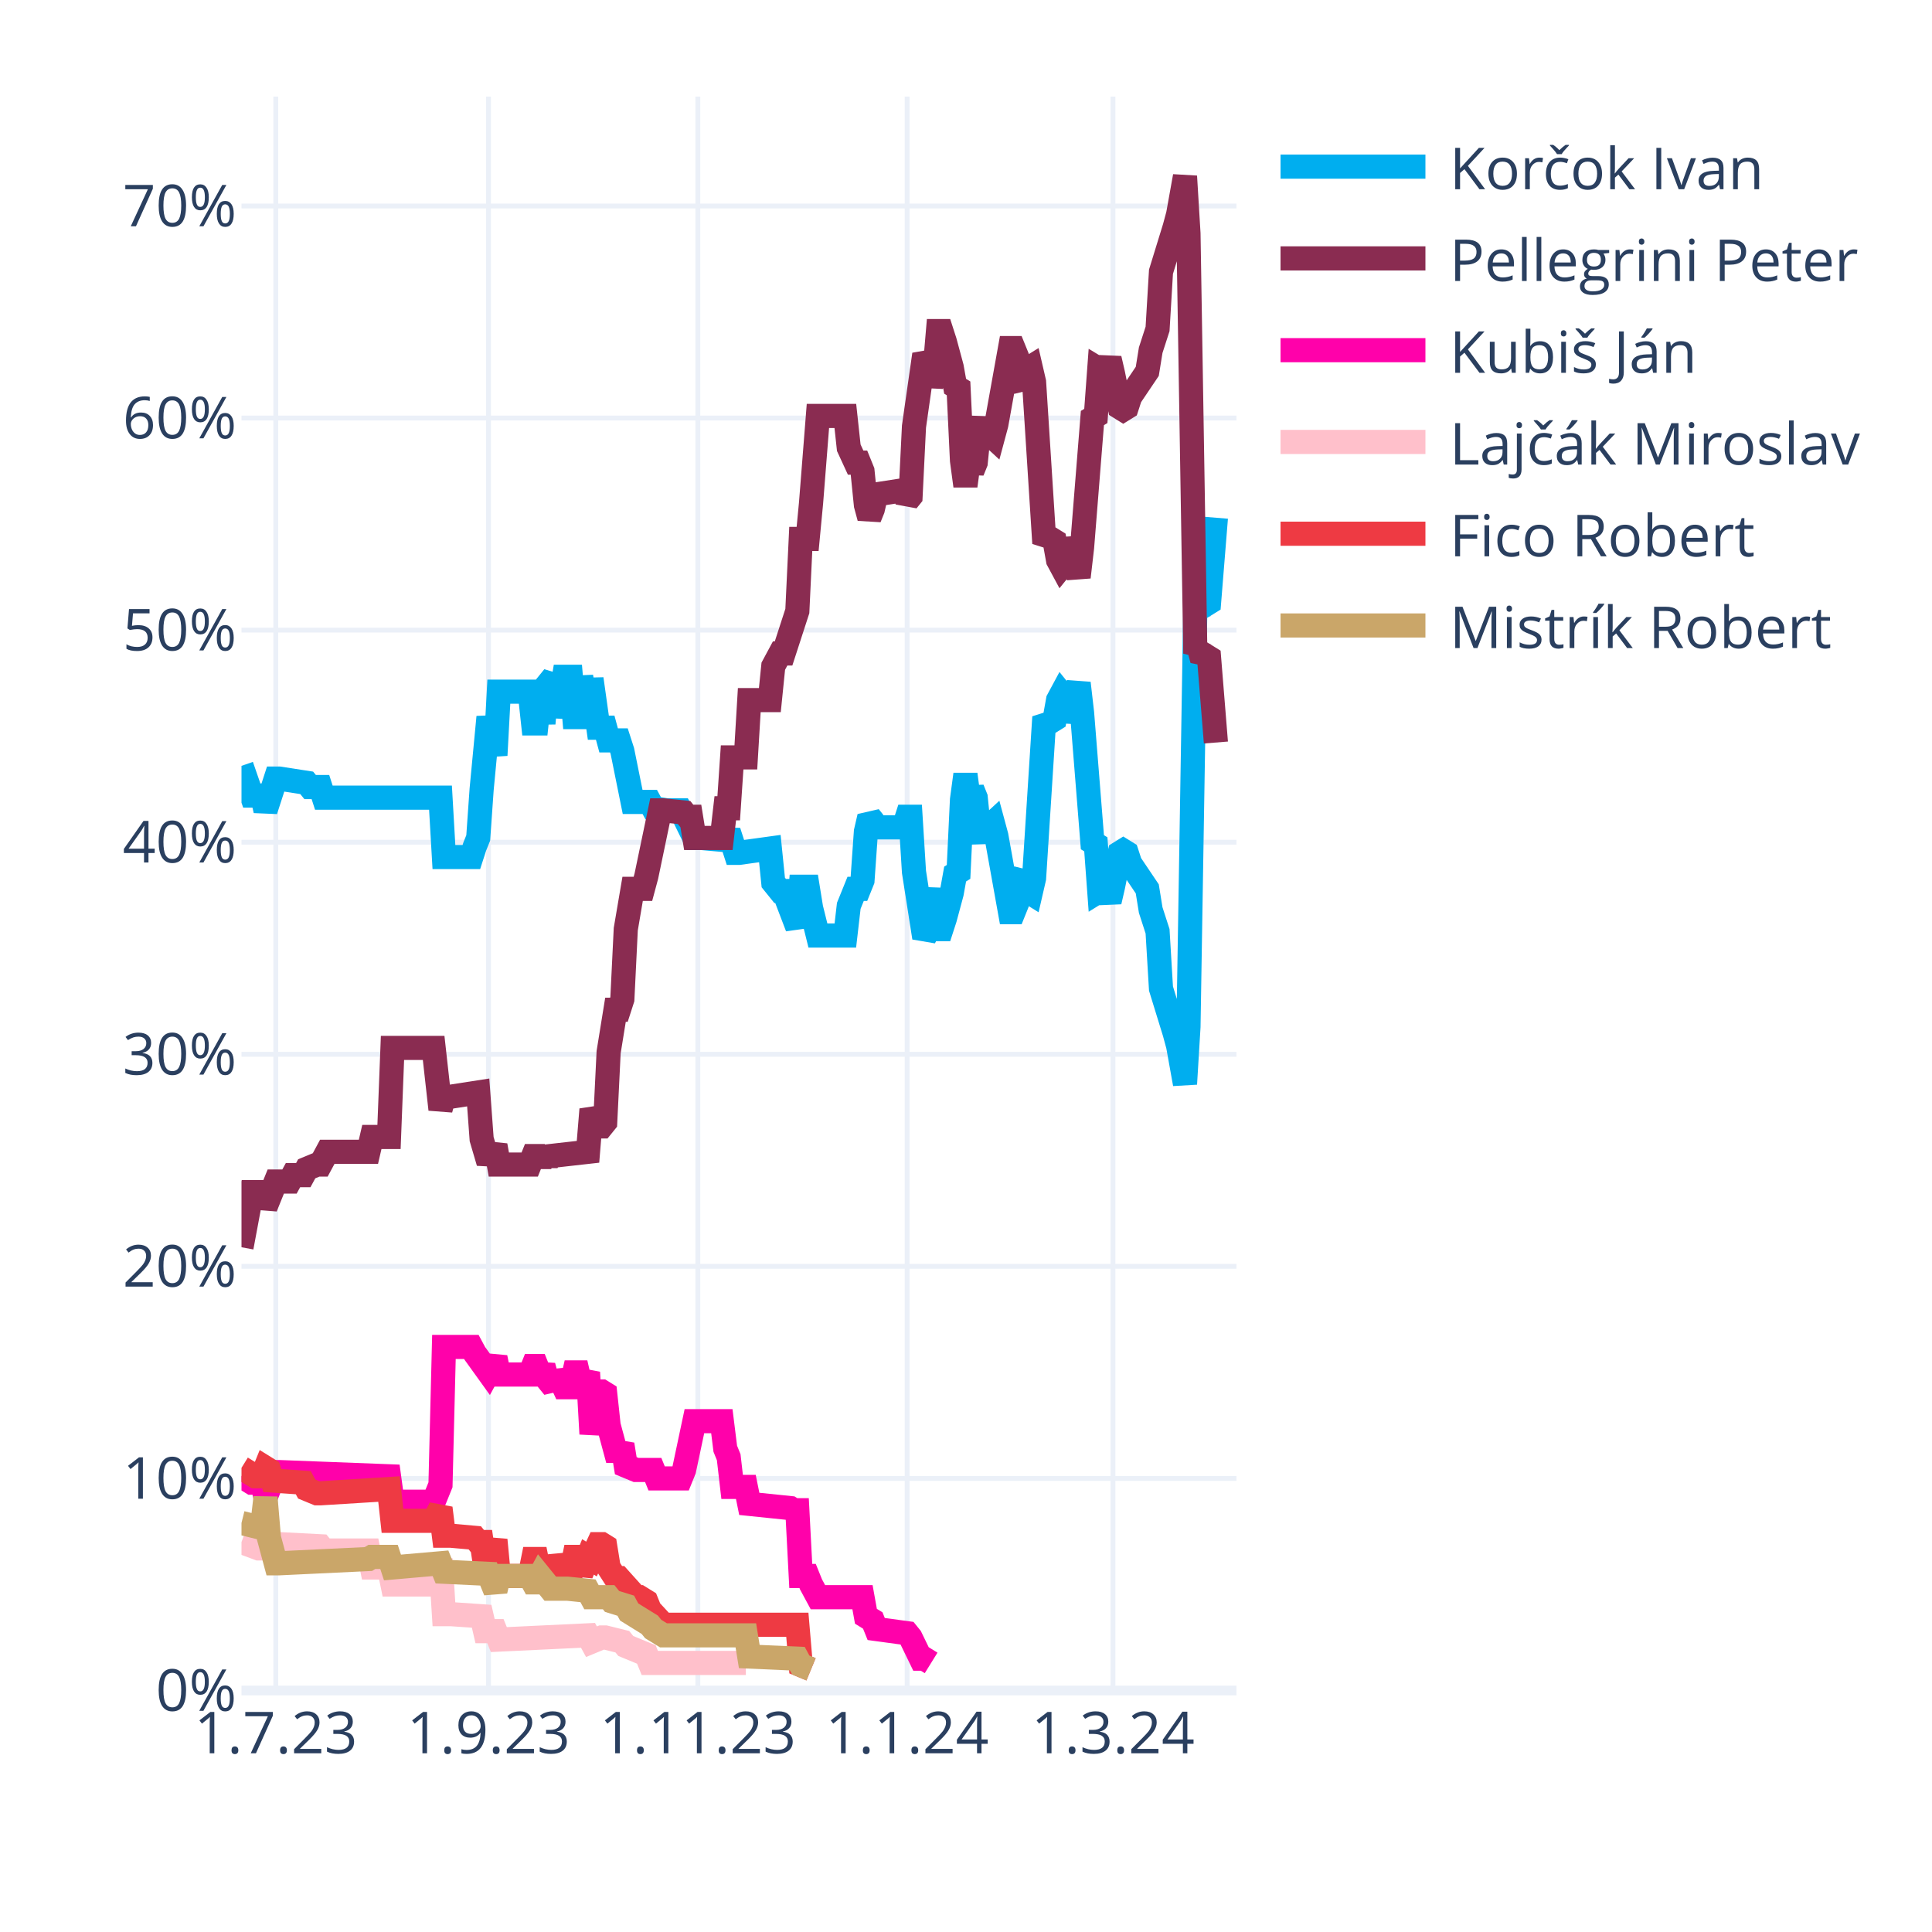
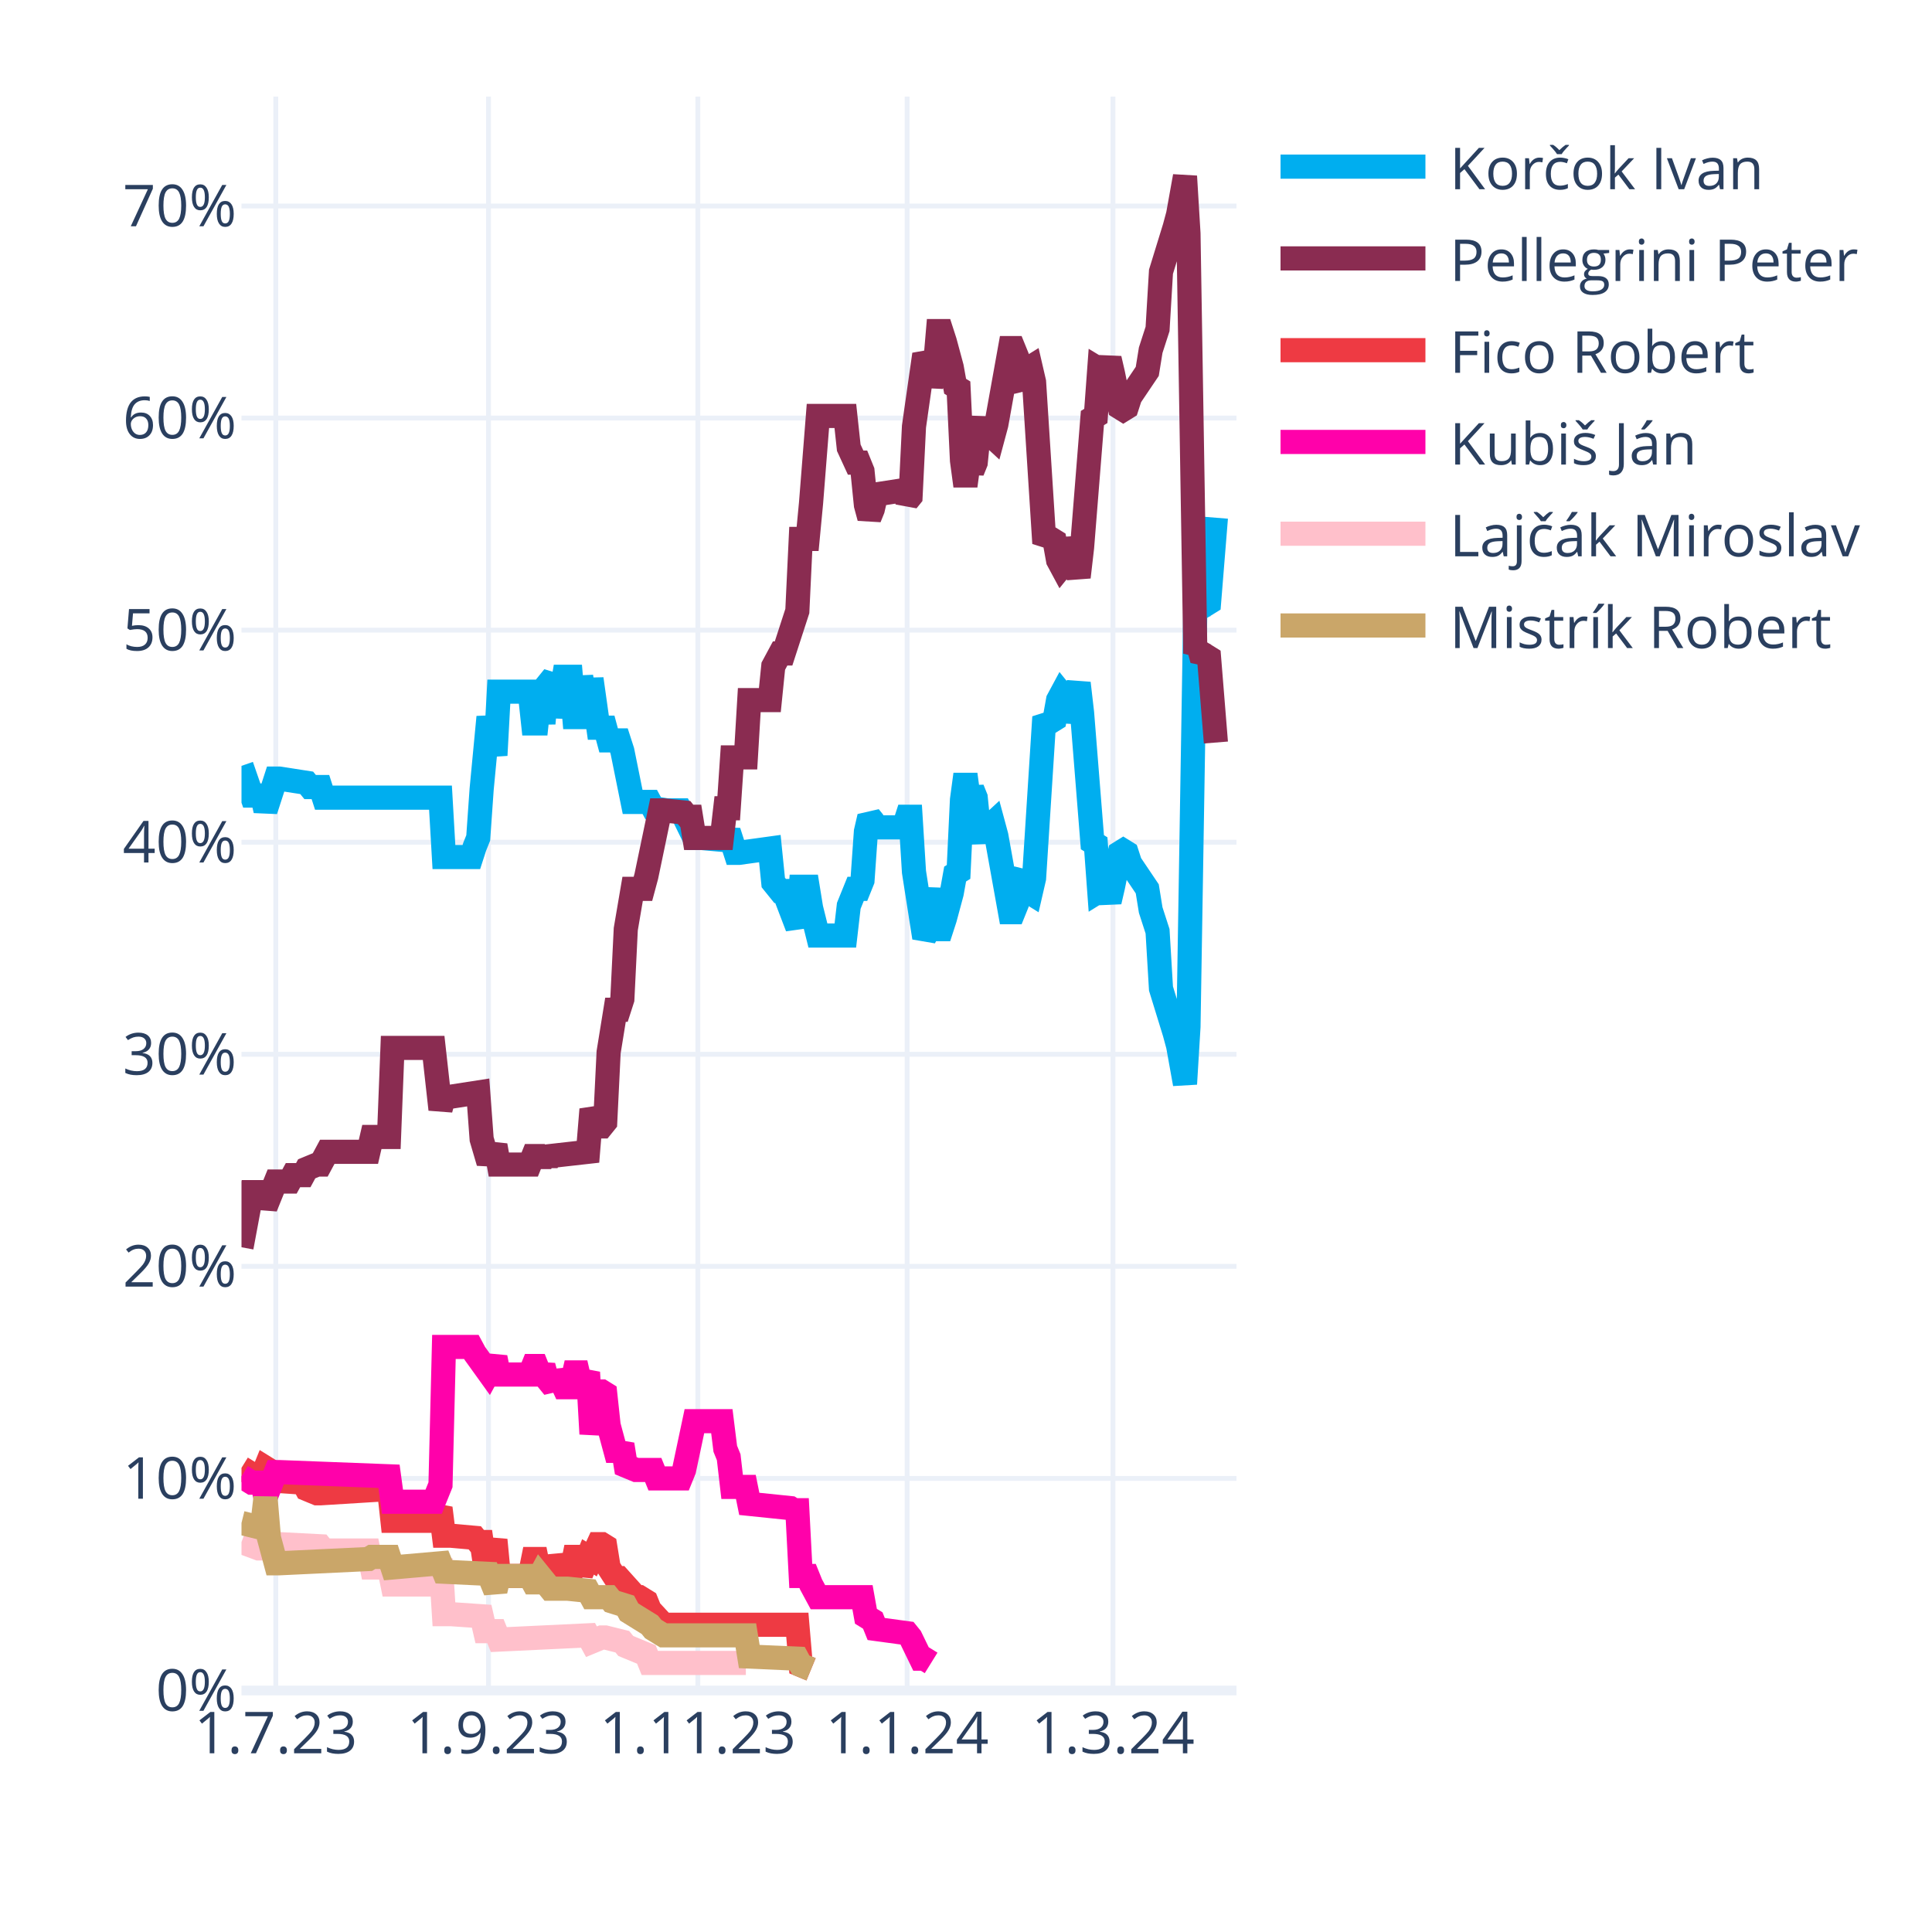
<svg xmlns="http://www.w3.org/2000/svg" class="main-svg" width="400" height="400" style="" viewBox="0 0 400 400">
  <rect x="0" y="0" width="400" height="400" style="fill: rgb(255, 255, 255); fill-opacity: 1;" />
-   <defs id="defs-682c07">
+   <defs id="defs-1c5c6b">
    <g class="clips">
-       <clipPath id="clip682c07xyplot" class="plotclip">
+       <clipPath id="clip1c5c6bxyplot" class="plotclip">
        <rect width="206" height="330" />
      </clipPath>
-       <clipPath class="axesclip" id="clip682c07x">
+       <clipPath class="axesclip" id="clip1c5c6bx">
        <rect x="50" y="0" width="206" height="400" />
      </clipPath>
-       <clipPath class="axesclip" id="clip682c07y">
+       <clipPath class="axesclip" id="clip1c5c6by">
        <rect x="0" y="20" width="400" height="330" />
      </clipPath>
-       <clipPath class="axesclip" id="clip682c07xy">
+       <clipPath class="axesclip" id="clip1c5c6bxy">
        <rect x="50" y="20" width="206" height="330" />
      </clipPath>
    </g>
    <g class="gradients" />
    <g class="patterns" />
  </defs>
  <g class="bglayer" />
  <g class="layer-below">
    <g class="imagelayer" />
    <g class="shapelayer" />
  </g>
  <g class="cartesianlayer">
    <g class="subplot xy">
      <g class="layer-subplot">
        <g class="shapelayer" />
        <g class="imagelayer" />
      </g>
      <g class="minor-gridlayer">
        <g class="x" />
        <g class="y" />
      </g>
      <g class="gridlayer">
        <g class="x">
          <path class="xgrid crisp" transform="translate(57.1,0)" d="M0,20v330" style="stroke: rgb(235, 240, 248); stroke-opacity: 1; stroke-width: 1px;" />
          <path class="xgrid crisp" transform="translate(101.14,0)" d="M0,20v330" style="stroke: rgb(235, 240, 248); stroke-opacity: 1; stroke-width: 1px;" />
          <path class="xgrid crisp" transform="translate(144.48,0)" d="M0,20v330" style="stroke: rgb(235, 240, 248); stroke-opacity: 1; stroke-width: 1px;" />
          <path class="xgrid crisp" transform="translate(187.81,0)" d="M0,20v330" style="stroke: rgb(235, 240, 248); stroke-opacity: 1; stroke-width: 1px;" />
          <path class="xgrid crisp" transform="translate(230.43,0)" d="M0,20v330" style="stroke: rgb(235, 240, 248); stroke-opacity: 1; stroke-width: 1px;" />
        </g>
        <g class="y">
          <path class="ygrid crisp" transform="translate(0,306.09)" d="M50,0h206" style="stroke: rgb(235, 240, 248); stroke-opacity: 1; stroke-width: 1px;" />
          <path class="ygrid crisp" transform="translate(0,262.18)" d="M50,0h206" style="stroke: rgb(235, 240, 248); stroke-opacity: 1; stroke-width: 1px;" />
          <path class="ygrid crisp" transform="translate(0,218.28)" d="M50,0h206" style="stroke: rgb(235, 240, 248); stroke-opacity: 1; stroke-width: 1px;" />
          <path class="ygrid crisp" transform="translate(0,174.37)" d="M50,0h206" style="stroke: rgb(235, 240, 248); stroke-opacity: 1; stroke-width: 1px;" />
          <path class="ygrid crisp" transform="translate(0,130.46)" d="M50,0h206" style="stroke: rgb(235, 240, 248); stroke-opacity: 1; stroke-width: 1px;" />
          <path class="ygrid crisp" transform="translate(0,86.55)" d="M50,0h206" style="stroke: rgb(235, 240, 248); stroke-opacity: 1; stroke-width: 1px;" />
          <path class="ygrid crisp" transform="translate(0,42.65)" d="M50,0h206" style="stroke: rgb(235, 240, 248); stroke-opacity: 1; stroke-width: 1px;" />
        </g>
      </g>
      <g class="zerolinelayer">
        <path class="yzl zl crisp" transform="translate(0,350)" d="M50,0h206" style="stroke: rgb(235, 240, 248); stroke-opacity: 1; stroke-width: 2px;" />
      </g>
      <g class="layer-between">
        <g class="shapelayer" />
        <g class="imagelayer" />
      </g>
      <path class="xlines-below" />
      <path class="ylines-below" />
      <g class="overlines-below" />
      <g class="xaxislayer-below" />
      <g class="yaxislayer-below" />
      <g class="overaxes-below" />
      <g class="overplot">
-         <g class="xy" transform="translate(50,20)" clip-path="url(#clip682c07xyplot)">
+         <g class="xy" transform="translate(50,20)" clip-path="url(#clip1c5c6bxyplot)">
          <g class="scatterlayer mlayer">
-             <g class="trace scatter tracee216dd" style="stroke-miterlimit: 2; opacity: 1;">
+             <g class="trace scatter trace527f00" style="stroke-miterlimit: 2; opacity: 1;">
              <g class="fills" />
              <g class="errorbars" />
              <g class="lines">
                <path class="js-line" d="M0,138.56L2.13,144.71L2.84,144.71L4.26,144.71L4.97,147.78L7.1,141.2L7.81,141.2L13.5,142.08L14.21,142.95L16.34,142.95L17.05,145.15L41.2,145.15L41.91,157.44L47.59,157.44L48.3,155.25L49.01,153.49L49.72,143.39L51.14,128.46L51.86,132.42L52.57,136.37L53.28,123.2L59.67,123.2L60.38,129.78L61.09,129.78L61.8,123.2L62.51,129.78L63.22,121.88L64.64,120.12L65.35,128.46L66.77,120.12L67.48,120.12L68.19,120.12L68.9,128.46L69.61,128.46L70.32,120.12L71.74,128.46L72.46,120.56L73.88,130.66L74.59,130.66L75.3,130.66L76.01,133.29L78.14,133.29L78.85,135.49L80.98,146.03L81.69,146.03L84.53,146.03L85.24,147.34L88.08,147.78L88.79,147.78L90.92,147.78L91.63,149.1L93.77,153.49L95.19,153.49L100.16,153.93L100.87,152.17L102.29,156.57L103,156.57L109.39,155.69L110.1,162.71L111.52,164.47L112.23,164.47L115.08,171.93L115.79,163.59L117.21,163.59L117.92,167.98L119.34,173.69L120.05,173.69L125.02,173.69L125.73,167.54L127.15,164.03L127.86,164.03L128.57,162.27L129.28,152.17L129.99,149.1L130.7,149.98L131.41,151.3L137.1,151.3L137.81,149.1L138.52,149.1L139.23,160.52L141.36,174.13L142.07,172.81L143.49,164.03L144.2,172.37L144.91,172.37L145.62,170.18L147.04,164.91L147.75,160.96L148.46,160.52L149.17,145.59L149.88,140.32L150.59,145.59L151.3,143.39L152.01,145.15L152.72,152.17L153.43,153.93L154.14,151.74L155.57,150.42L156.28,153.05L159.12,168.86L159.83,168.86L160.54,167.1L161.25,161.83L161.96,160.96L162.67,164.47L163.38,164.91L164.09,161.83L166.22,128.46L166.93,129.34L167.64,129.34L168.35,128.9L169.06,124.95L169.77,123.63L170.48,124.51L171.19,129.34L173.32,121.44L174.03,127.59L176.17,154.37L176.88,154.81L177.59,164.47L178.3,164.03L179.01,164.47L179.72,166.66L180.43,163.59L181.85,156.57L182.56,156.13L183.27,156.57L183.98,158.76L187.53,164.03L188.24,168.42L189.66,172.81L190.37,184.67L193.21,193.89L193.92,196.52L195.34,204.42L196.06,192.57L197.48,105.63L198.19,106.95L198.9,104.32L199.61,105.19L200.32,104.75L201.74,87.19" style="vector-effect: none; fill: none; stroke: rgb(0, 174, 239); stroke-opacity: 1; stroke-width: 5px; opacity: 1;" />
              </g>
              <g class="points" />
              <g class="text" />
            </g>
-             <g class="trace scatter tracef12d41" style="stroke-miterlimit: 2; opacity: 1;">
+             <g class="trace scatter traced5fc7a" style="stroke-miterlimit: 2; opacity: 1;">
              <g class="fills" />
              <g class="errorbars" />
              <g class="lines">
                <path class="js-line" d="M0,238.23L2.13,226.82L2.84,226.82L4.26,226.82L4.97,229.89L7.1,224.62L7.81,224.62L9.94,224.62L10.66,223.3L12.79,223.3L13.5,221.99L15.63,221.11L16.34,221.11L17.76,218.47L18.47,218.47L26.28,218.47L26.99,215.4L30.54,215.4L31.26,196.96L39.78,196.96L41.2,209.69L41.91,207.06L43.33,207.06L49.01,206.18L49.72,215.84L51.14,220.67L51.86,218.91L52.57,217.16L53.28,221.11L59.67,221.11L60.38,219.35L61.09,219.35L61.8,221.11L62.51,219.35L63.22,220.67L63.93,219.35L71.74,218.47L72.46,209.69L73.88,213.21L74.59,213.21L75.3,212.33L76.01,197.84L77.43,189.06L78.14,189.06L78.85,186.86L79.56,172.37L80.98,164.03L81.69,164.03L83.11,164.03L83.82,161.39L86.66,147.78L87.37,147.78L91.63,148.22L92.34,149.1L93.06,149.1L93.77,153.49L99.45,153.49L100.16,147.34L100.87,147.34L101.58,136.81L104.42,136.81L105.13,124.95L109.39,124.95L110.1,117.93L111.52,115.29L112.23,115.29L115.08,106.51L115.79,91.58L117.21,91.58L117.92,84.12L119.34,66.12L120.05,66.12L125.02,66.12L125.73,72.7L127.15,75.78L127.86,75.78L128.57,77.53L129.28,84.56L129.99,87.19L130.7,85.43L131.41,82.36L137.1,81.48L137.81,83.68L138.52,82.8L139.23,68.31L141.36,53.38L142.07,54.7L142.78,59.97L143.49,56.89L144.2,48.55L144.91,48.55L145.62,50.75L147.04,56.02L147.75,59.97L148.46,60.41L149.17,75.34L149.88,80.61L150.59,75.34L151.3,77.53L152.01,75.78L152.72,68.75L153.43,66.99L154.14,69.19L155.57,70.51L156.28,67.87L159.12,52.07L159.83,52.07L160.54,53.82L161.25,59.09L161.96,59.97L162.67,56.46L163.38,56.02L164.09,59.09L166.22,92.46L166.93,91.58L167.64,91.58L168.35,92.02L169.06,95.97L169.77,97.29L170.48,96.41L171.19,91.58L173.32,99.49L174.03,93.34L176.17,66.55L176.88,66.12L177.59,56.46L178.3,56.89L179.01,56.46L179.72,54.26L180.43,57.33L181.85,64.36L182.56,64.8L183.27,64.36L183.98,62.16L187.53,56.89L188.24,52.5L189.66,48.11L190.37,36.26L193.21,27.04L193.92,24.4L195.34,16.5L196.06,28.36L197.48,115.29L198.19,113.97L198.9,116.61L199.61,115.73L200.32,116.17L201.74,133.73" style="vector-effect: none; fill: none; stroke: rgb(138, 44, 81); stroke-opacity: 1; stroke-width: 5px; opacity: 1;" />
              </g>
              <g class="points" />
              <g class="text" />
            </g>
-             <g class="trace scatter trace9efc62" style="stroke-miterlimit: 2; opacity: 1;">
+             <g class="trace scatter tracecb452a" style="stroke-miterlimit: 2; opacity: 1;">
+               <g class="fills" />
+               <g class="errorbars" />
+               <g class="lines">
+                 <path class="js-line" d="M0,283.9L2.84,285.65L3.55,285.65L4.26,285.65L4.97,283.9L5.68,284.34L6.39,286.53L12.79,286.97L13.5,288.29L15.63,289.17L16.34,289.17L30.54,288.29L31.26,294.87L39.78,294.87L41.2,292.24L41.91,297.95L43.33,297.95L48.3,298.39L49.01,299.26L49.72,299.26L50.43,304.09L51.14,304.09L51.86,301.46L52.57,298.83L53.28,306.29L59.67,306.29L60.38,302.78L61.09,302.78L61.8,306.29L62.51,302.78L63.22,305.85L64.64,305.85L65.35,302.34L66.77,305.85L67.48,305.85L68.19,305.85L68.9,302.34L69.61,302.34L70.32,305.85L71.74,302.34L72.46,302.78L73.88,299.7L74.59,299.7L75.3,300.14L76.01,304.53L77.43,306.73L78.14,306.73L81.69,310.68L82.4,310.68L83.82,311.56L84.53,313.32L87.37,316.39L88.08,316.39L115.08,316.39L115.79,324.73L117.92,325.61" style="vector-effect: none; fill: none; stroke: rgb(238, 58, 67); stroke-opacity: 1; stroke-width: 5px; opacity: 1;" />
+               </g>
+               <g class="points" />
+               <g class="text" />
+             </g>
+             <g class="trace scatter tracef94858" style="stroke-miterlimit: 2; opacity: 1;">
              <g class="fills" />
              <g class="errorbars" />
              <g class="lines">
                <path class="js-line" d="M0,285.65L2.13,286.97L2.84,286.97L4.26,286.97L4.97,290.04L7.1,284.78L7.81,284.78L30.54,285.65L31.26,290.92L39.78,290.92L41.2,287.41L41.91,258.87L43.33,258.87L47.59,258.87L48.3,260.19L51.14,264.14L51.86,262.82L52.57,261.07L53.28,264.58L59.67,264.58L60.38,262.82L61.09,262.82L61.8,264.58L62.51,262.82L63.22,265.46L64.64,267.21L65.35,264.14L66.77,267.21L67.48,267.21L68.19,267.21L68.9,264.14L69.61,264.14L70.32,267.21L71.74,264.14L72.46,276.87L73.88,268.09L74.59,268.09L75.3,268.53L76.01,275.12L77.43,280.38L78.14,280.38L78.85,279.07L79.56,283.46L81.69,284.34L82.4,284.34L85.24,284.34L85.95,286.09L90.92,286.09L91.63,284.34L93.77,274.24L95.19,274.24L99.45,274.24L100.16,279.95L100.87,281.7L101.58,287.85L104.42,287.85L105.13,291.36L113.66,292.24L114.37,292.68L115.08,292.68L115.79,306.29L117.21,306.29L117.92,308.05L119.34,310.68L120.05,310.68L128.57,310.68L129.28,314.63L130.7,315.51L131.41,317.27L137.81,318.14L138.52,319.02L140.65,323.41L141.36,323.41L142.78,324.29" style="vector-effect: none; fill: none; stroke: rgb(255, 1, 170); stroke-opacity: 1; stroke-width: 5px; opacity: 1;" />
              </g>
              <g class="points" />
              <g class="text" />
            </g>
-             <g class="trace scatter trace4f7ce2" style="stroke-miterlimit: 2; opacity: 1;">
+             <g class="trace scatter tracef28d09" style="stroke-miterlimit: 2; opacity: 1;">
              <g class="fills" />
              <g class="errorbars" />
              <g class="lines">
                <path class="js-line" d="M0,299.26L3.55,300.58L4.26,300.58L7.1,299.7L7.81,299.7L16.34,300.14L17.05,301.02L26.28,301.02L26.99,304.53L30.54,304.53L31.26,308.05L39.78,308.05L41.2,302.78L41.91,314.19L43.33,314.19L49.72,314.63L50.43,317.71L52.57,317.71L53.28,319.46L71.74,318.58L72.46,319.9L74.59,319.02L75.3,319.02L78.85,319.9L79.56,320.78L83.82,322.54L84.53,324.29L104.42,324.29" style="vector-effect: none; fill: none; stroke: rgb(255, 192, 203); stroke-opacity: 1; stroke-width: 5px; opacity: 1;" />
              </g>
              <g class="points" />
              <g class="text" />
            </g>
-             <g class="trace scatter tracecd6dc9" style="stroke-miterlimit: 2; opacity: 1;">
-               <g class="fills" />
-               <g class="errorbars" />
-               <g class="lines">
-                 <path class="js-line" d="M0,283.9L2.84,285.65L3.55,285.65L4.26,285.65L4.97,283.9L5.68,284.34L6.39,286.53L12.79,286.97L13.5,288.29L15.63,289.17L16.34,289.17L30.54,288.29L31.26,294.87L39.78,294.87L41.2,292.24L41.91,297.95L43.33,297.95L48.3,298.39L49.01,299.26L49.72,299.26L50.43,304.09L51.14,304.09L51.86,301.46L52.57,298.83L53.28,306.29L59.67,306.29L60.38,302.78L61.09,302.78L61.8,306.29L62.51,302.78L63.22,305.85L64.64,305.85L65.35,302.34L66.77,305.85L67.48,305.85L68.19,305.85L68.9,302.34L69.61,302.34L70.32,305.85L71.74,302.34L72.46,302.78L73.88,299.7L74.59,299.7L75.3,300.14L76.01,304.53L77.43,306.73L78.14,306.73L81.69,310.68L82.4,310.68L83.82,311.56L84.53,313.32L87.37,316.39L88.08,316.39L115.08,316.39L115.79,324.73L117.92,325.61" style="vector-effect: none; fill: none; stroke: rgb(238, 58, 67); stroke-opacity: 1; stroke-width: 5px; opacity: 1;" />
-               </g>
-               <g class="points" />
-               <g class="text" />
-             </g>
-             <g class="trace scatter trace11eee3" style="stroke-miterlimit: 2; opacity: 1;">
+             <g class="trace scatter traced37115" style="stroke-miterlimit: 2; opacity: 1;">
              <g class="fills" />
              <g class="errorbars" />
              <g class="lines">
                <path class="js-line" d="M0,295.31L3.55,296.19L4.26,296.19L4.97,290.04L5.68,298.39L7.1,303.66L7.81,303.66L26.28,302.78L26.99,302.34L30.54,302.34L31.26,304.53L41.2,303.66L41.91,305.41L51.14,305.85L51.86,307.61L52.57,309.36L53.28,306.29L59.67,306.29L60.38,307.61L61.09,307.61L61.8,306.29L63.93,308.92L64.64,308.92L66.77,308.92L67.48,308.92L71.74,309.36L72.46,310.68L76.01,310.68L76.72,311.56L79.56,312.44L80.27,313.75L84.53,316.39L85.24,317.27L87.37,318.58L88.08,318.58L104.42,318.58L105.13,322.97L115.08,323.41L115.79,324.73L117.92,325.61" style="vector-effect: none; fill: none; stroke: rgb(202, 166, 105); stroke-opacity: 1; stroke-width: 5px; opacity: 1;" />
              </g>
              <g class="points" />
              <g class="text" />
            </g>
          </g>
        </g>
      </g>
      <path class="xlines-above crisp" d="M0,0" style="fill: none;" />
      <path class="ylines-above crisp" d="M0,0" style="fill: none;" />
      <g class="overlines-above" />
      <g class="xaxislayer-above">
        <g class="xtick">
          <text text-anchor="middle" x="0" y="363" transform="translate(57.1,0)" style="font-family: 'Open Sans', verdana, arial, sans-serif; font-size: 12px; fill: rgb(42, 63, 95); fill-opacity: 1; white-space: pre; opacity: 1;">1.7.23</text>
        </g>
        <g class="xtick">
          <text text-anchor="middle" x="0" y="363" style="font-family: 'Open Sans', verdana, arial, sans-serif; font-size: 12px; fill: rgb(42, 63, 95); fill-opacity: 1; white-space: pre; opacity: 1;" transform="translate(101.14,0)">1.9.23</text>
        </g>
        <g class="xtick">
          <text text-anchor="middle" x="0" y="363" style="font-family: 'Open Sans', verdana, arial, sans-serif; font-size: 12px; fill: rgb(42, 63, 95); fill-opacity: 1; white-space: pre; opacity: 1;" transform="translate(144.48,0)">1.11.23</text>
        </g>
        <g class="xtick">
          <text text-anchor="middle" x="0" y="363" style="font-family: 'Open Sans', verdana, arial, sans-serif; font-size: 12px; fill: rgb(42, 63, 95); fill-opacity: 1; white-space: pre; opacity: 1;" transform="translate(187.81,0)">1.1.24</text>
        </g>
        <g class="xtick">
          <text text-anchor="middle" x="0" y="363" style="font-family: 'Open Sans', verdana, arial, sans-serif; font-size: 12px; fill: rgb(42, 63, 95); fill-opacity: 1; white-space: pre; opacity: 1;" transform="translate(230.43,0)">1.3.24</text>
        </g>
      </g>
      <g class="yaxislayer-above">
        <g class="ytick">
          <text text-anchor="end" x="49" y="4.2" transform="translate(0,350)" style="font-family: 'Open Sans', verdana, arial, sans-serif; font-size: 12px; fill: rgb(42, 63, 95); fill-opacity: 1; white-space: pre; opacity: 1;">0%</text>
        </g>
        <g class="ytick">
          <text text-anchor="end" x="49" y="4.2" style="font-family: 'Open Sans', verdana, arial, sans-serif; font-size: 12px; fill: rgb(42, 63, 95); fill-opacity: 1; white-space: pre; opacity: 1;" transform="translate(0,306.09)">10%</text>
        </g>
        <g class="ytick">
          <text text-anchor="end" x="49" y="4.2" style="font-family: 'Open Sans', verdana, arial, sans-serif; font-size: 12px; fill: rgb(42, 63, 95); fill-opacity: 1; white-space: pre; opacity: 1;" transform="translate(0,262.18)">20%</text>
        </g>
        <g class="ytick">
          <text text-anchor="end" x="49" y="4.2" style="font-family: 'Open Sans', verdana, arial, sans-serif; font-size: 12px; fill: rgb(42, 63, 95); fill-opacity: 1; white-space: pre; opacity: 1;" transform="translate(0,218.28)">30%</text>
        </g>
        <g class="ytick">
          <text text-anchor="end" x="49" y="4.2" style="font-family: 'Open Sans', verdana, arial, sans-serif; font-size: 12px; fill: rgb(42, 63, 95); fill-opacity: 1; white-space: pre; opacity: 1;" transform="translate(0,174.37)">40%</text>
        </g>
        <g class="ytick">
          <text text-anchor="end" x="49" y="4.2" style="font-family: 'Open Sans', verdana, arial, sans-serif; font-size: 12px; fill: rgb(42, 63, 95); fill-opacity: 1; white-space: pre; opacity: 1;" transform="translate(0,130.46)">50%</text>
        </g>
        <g class="ytick">
          <text text-anchor="end" x="49" y="4.2" style="font-family: 'Open Sans', verdana, arial, sans-serif; font-size: 12px; fill: rgb(42, 63, 95); fill-opacity: 1; white-space: pre; opacity: 1;" transform="translate(0,86.55)">60%</text>
        </g>
        <g class="ytick">
          <text text-anchor="end" x="49" y="4.2" style="font-family: 'Open Sans', verdana, arial, sans-serif; font-size: 12px; fill: rgb(42, 63, 95); fill-opacity: 1; white-space: pre; opacity: 1;" transform="translate(0,42.65)">70%</text>
        </g>
      </g>
      <g class="overaxes-above" />
    </g>
  </g>
  <g class="polarlayer" />
  <g class="smithlayer" />
  <g class="ternarylayer" />
  <g class="geolayer" />
  <g class="funnelarealayer" />
  <g class="pielayer" />
  <g class="iciclelayer" />
  <g class="treemaplayer" />
  <g class="sunburstlayer" />
  <g class="glimages" />
-   <defs id="topdefs-682c07">
+   <defs id="topdefs-1c5c6b">
    <g class="clips" />
-     <clipPath id="legend682c07">
+     <clipPath id="legend1c5c6b">
      <rect width="128" height="124" x="0" y="0" />
    </clipPath>
  </defs>
  <g class="layer-above">
    <g class="imagelayer" />
    <g class="shapelayer" />
  </g>
  <g class="infolayer">
    <g class="legend" pointer-events="all" transform="translate(260.12,20)">
      <rect class="bg" shape-rendering="crispEdges" width="128" height="124" x="0" y="0" style="stroke: rgb(68, 68, 68); stroke-opacity: 1; fill: rgb(255, 255, 255); fill-opacity: 1; stroke-width: 0px;" />
-       <g class="scrollbox" transform="" clip-path="url(#legend682c07)">
+       <g class="scrollbox" transform="" clip-path="url(#legend1c5c6b)">
        <g class="groups">
          <g class="traces" transform="translate(0,14.5)" style="opacity: 1;">
            <text class="legendtext" text-anchor="start" x="40" y="4.68" style="font-family: 'Open Sans', verdana, arial, sans-serif; font-size: 12px; fill: rgb(42, 63, 95); fill-opacity: 1; white-space: pre;">Korčok Ivan</text>
            <g class="layers" style="opacity: 1;">
              <g class="legendfill" />
              <g class="legendlines">
                <path class="js-line" d="M5,0h30" style="fill: none; stroke: rgb(0, 174, 239); stroke-opacity: 1; stroke-width: 5px;" />
              </g>
              <g class="legendsymbols">
                <g class="legendpoints" />
              </g>
            </g>
            <rect class="legendtoggle" x="0" y="-9.5" width="122.703" height="19" style="fill: rgb(0, 0, 0); fill-opacity: 0;" />
          </g>
          <g class="traces" transform="translate(0,33.5)" style="opacity: 1;">
            <text class="legendtext" text-anchor="start" x="40" y="4.68" style="font-family: 'Open Sans', verdana, arial, sans-serif; font-size: 12px; fill: rgb(42, 63, 95); fill-opacity: 1; white-space: pre;">Pellegrini Peter</text>
            <g class="layers" style="opacity: 1;">
              <g class="legendfill" />
              <g class="legendlines">
                <path class="js-line" d="M5,0h30" style="fill: none; stroke: rgb(138, 44, 81); stroke-opacity: 1; stroke-width: 5px;" />
              </g>
              <g class="legendsymbols">
                <g class="legendpoints" />
              </g>
            </g>
            <rect class="legendtoggle" x="0" y="-9.5" width="122.703" height="19" style="fill: rgb(0, 0, 0); fill-opacity: 0;" />
          </g>
          <g class="traces" transform="translate(0,52.5)" style="opacity: 1;">
+             <text class="legendtext" text-anchor="start" x="40" y="4.68" style="font-family: 'Open Sans', verdana, arial, sans-serif; font-size: 12px; fill: rgb(42, 63, 95); fill-opacity: 1; white-space: pre;">Fico Robert</text>
+             <g class="layers" style="opacity: 1;">
+               <g class="legendfill" />
+               <g class="legendlines">
+                 <path class="js-line" d="M5,0h30" style="fill: none; stroke: rgb(238, 58, 67); stroke-opacity: 1; stroke-width: 5px;" />
+               </g>
+               <g class="legendsymbols">
+                 <g class="legendpoints" />
+               </g>
+             </g>
+             <rect class="legendtoggle" x="0" y="-9.5" width="122.703" height="19" style="fill: rgb(0, 0, 0); fill-opacity: 0;" />
+           </g>
+           <g class="traces" transform="translate(0,71.5)" style="opacity: 1;">
            <text class="legendtext" text-anchor="start" x="40" y="4.68" style="font-family: 'Open Sans', verdana, arial, sans-serif; font-size: 12px; fill: rgb(42, 63, 95); fill-opacity: 1; white-space: pre;">Kubiš Ján</text>
            <g class="layers" style="opacity: 1;">
              <g class="legendfill" />
              <g class="legendlines">
                <path class="js-line" d="M5,0h30" style="fill: none; stroke: rgb(255, 1, 170); stroke-opacity: 1; stroke-width: 5px;" />
              </g>
              <g class="legendsymbols">
                <g class="legendpoints" />
              </g>
            </g>
            <rect class="legendtoggle" x="0" y="-9.5" width="122.703" height="19" style="fill: rgb(0, 0, 0); fill-opacity: 0;" />
          </g>
-           <g class="traces" transform="translate(0,71.5)" style="opacity: 1;">
+           <g class="traces" transform="translate(0,90.5)" style="opacity: 1;">
            <text class="legendtext" text-anchor="start" x="40" y="4.68" style="font-family: 'Open Sans', verdana, arial, sans-serif; font-size: 12px; fill: rgb(42, 63, 95); fill-opacity: 1; white-space: pre;">Lajčák Miroslav</text>
            <g class="layers" style="opacity: 1;">
              <g class="legendfill" />
              <g class="legendlines">
                <path class="js-line" d="M5,0h30" style="fill: none; stroke: rgb(255, 192, 203); stroke-opacity: 1; stroke-width: 5px;" />
-               </g>
-               <g class="legendsymbols">
-                 <g class="legendpoints" />
-               </g>
-             </g>
-             <rect class="legendtoggle" x="0" y="-9.5" width="122.703" height="19" style="fill: rgb(0, 0, 0); fill-opacity: 0;" />
-           </g>
-           <g class="traces" transform="translate(0,90.5)" style="opacity: 1;">
-             <text class="legendtext" text-anchor="start" x="40" y="4.68" style="font-family: 'Open Sans', verdana, arial, sans-serif; font-size: 12px; fill: rgb(42, 63, 95); fill-opacity: 1; white-space: pre;">Fico Robert</text>
-             <g class="layers" style="opacity: 1;">
-               <g class="legendfill" />
-               <g class="legendlines">
-                 <path class="js-line" d="M5,0h30" style="fill: none; stroke: rgb(238, 58, 67); stroke-opacity: 1; stroke-width: 5px;" />
              </g>
              <g class="legendsymbols">
                <g class="legendpoints" />
              </g>
            </g>
            <rect class="legendtoggle" x="0" y="-9.5" width="122.703" height="19" style="fill: rgb(0, 0, 0); fill-opacity: 0;" />
          </g>
          <g class="traces" transform="translate(0,109.5)" style="opacity: 1;">
            <text class="legendtext" text-anchor="start" x="40" y="4.68" style="font-family: 'Open Sans', verdana, arial, sans-serif; font-size: 12px; fill: rgb(42, 63, 95); fill-opacity: 1; white-space: pre;">Mistrík Robert</text>
            <g class="layers" style="opacity: 1;">
              <g class="legendfill" />
              <g class="legendlines">
                <path class="js-line" d="M5,0h30" style="fill: none; stroke: rgb(202, 166, 105); stroke-opacity: 1; stroke-width: 5px;" />
              </g>
              <g class="legendsymbols">
                <g class="legendpoints" />
              </g>
            </g>
            <rect class="legendtoggle" x="0" y="-9.5" width="122.703" height="19" style="fill: rgb(0, 0, 0); fill-opacity: 0;" />
          </g>
        </g>
      </g>
      <rect class="scrollbar" rx="20" ry="3" width="0" height="0" x="0" y="0" style="fill: rgb(128, 139, 164); fill-opacity: 1;" />
    </g>
    <g class="g-gtitle" />
    <g class="g-xtitle" />
    <g class="g-ytitle" />
  </g>
</svg>
